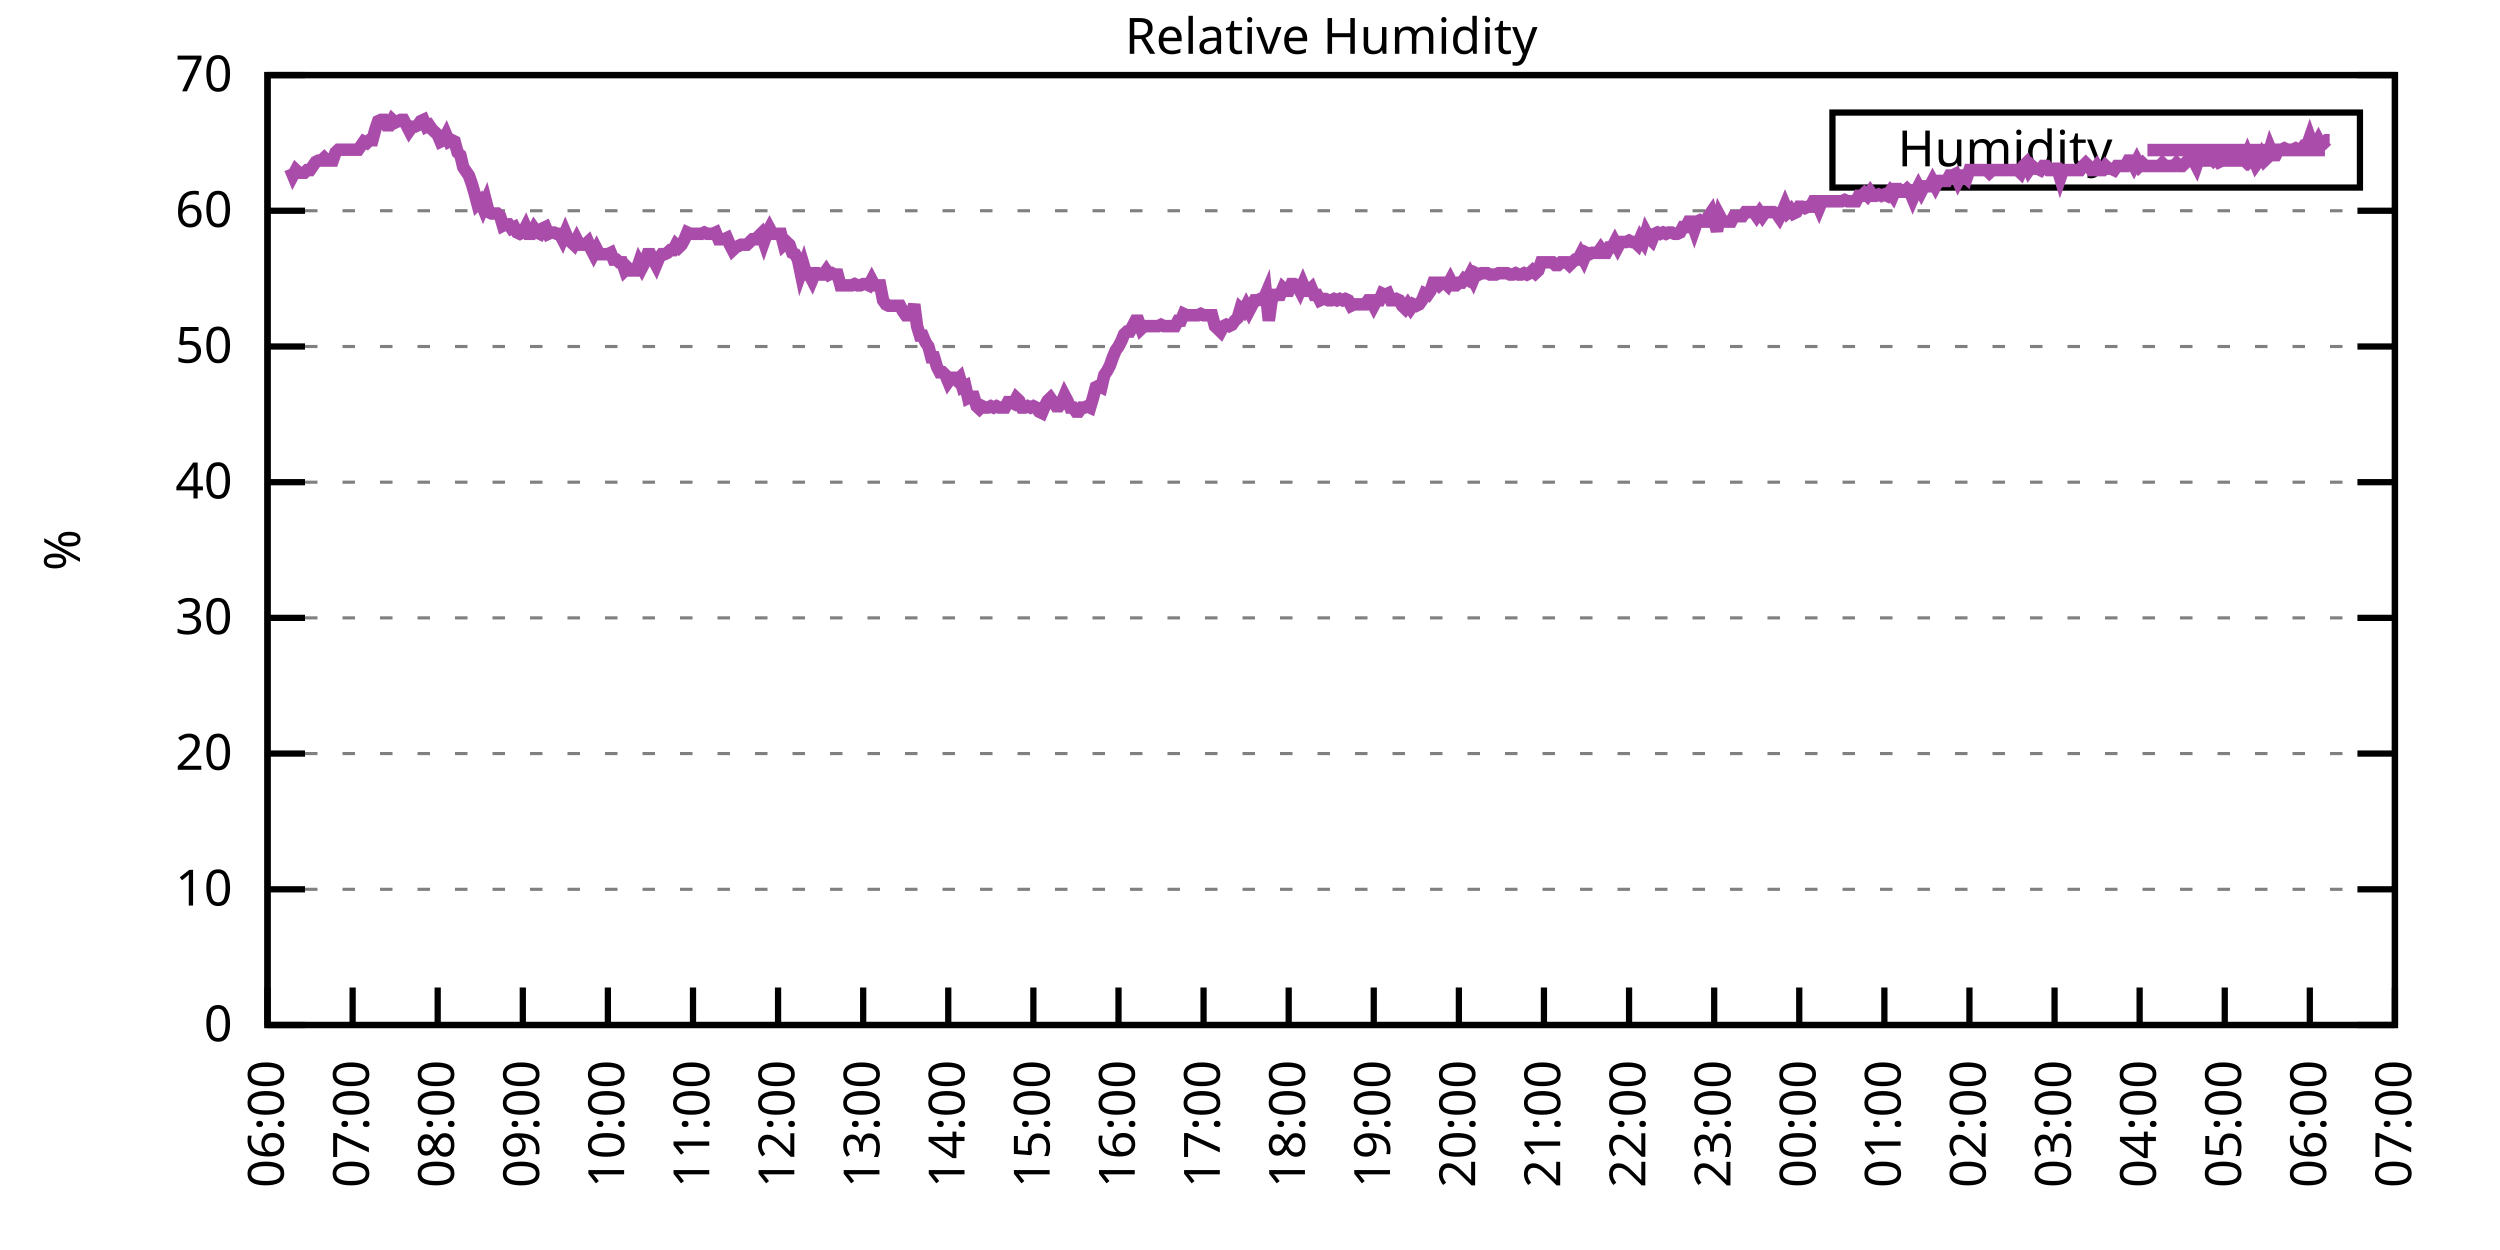
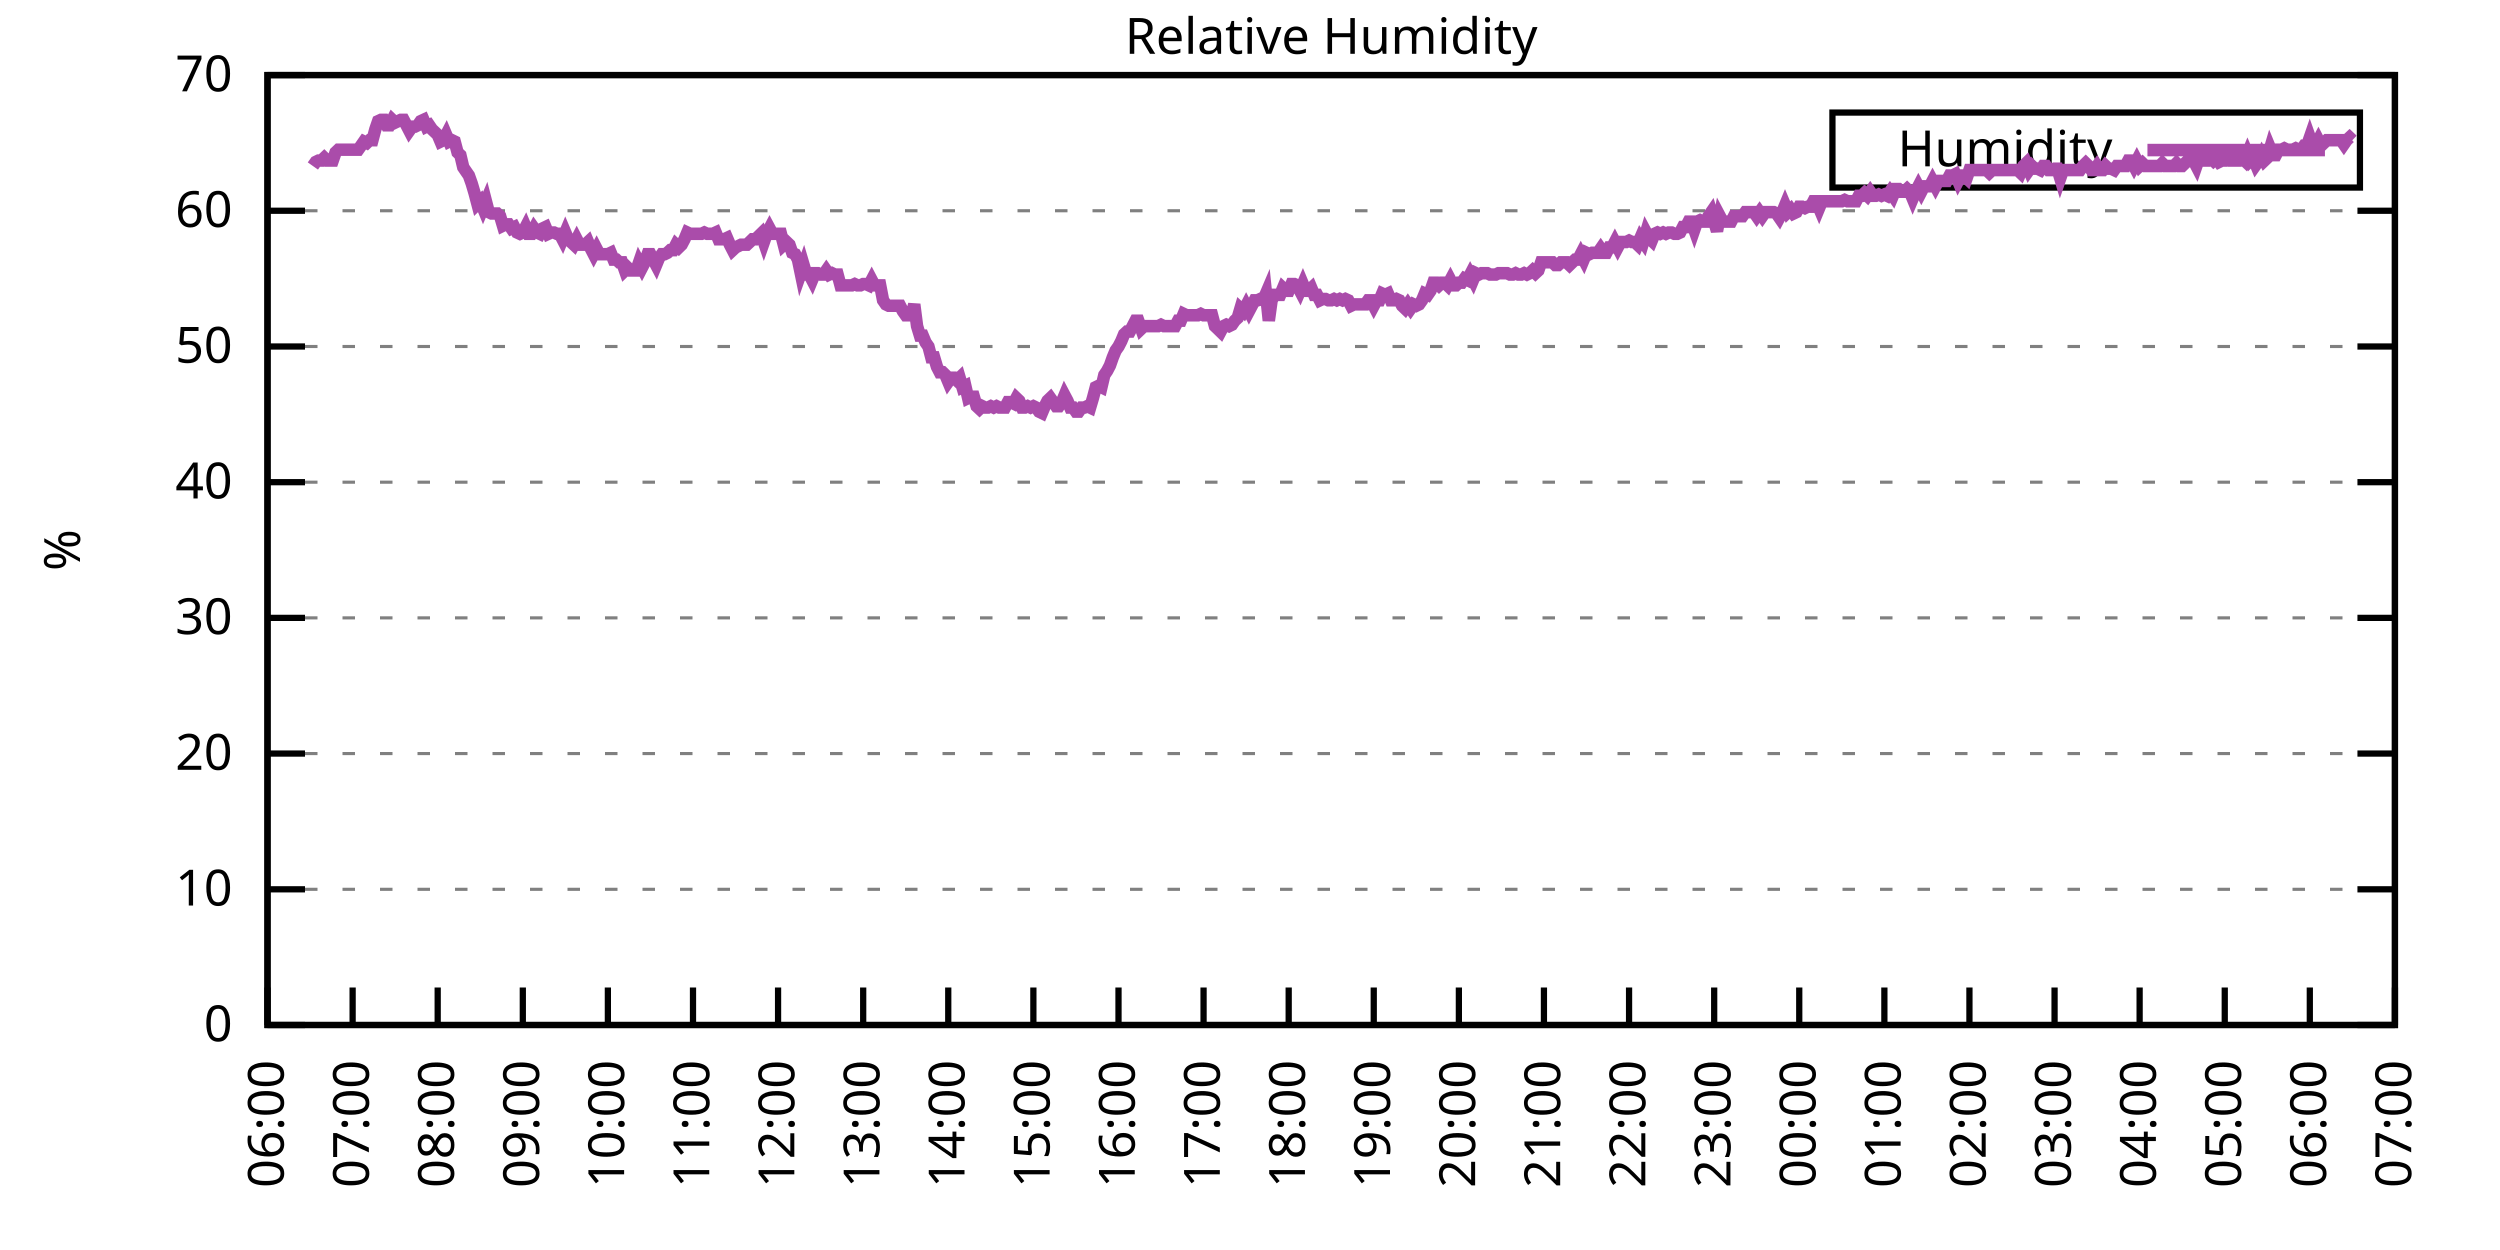
<svg xmlns="http://www.w3.org/2000/svg" xmlns:xlink="http://www.w3.org/1999/xlink" width="400" height="200" viewBox="0 0 400 200">
  <g id="gnuplot_canvas">
    <rect x="0" y="0" width="400" height="200" fill="none" />
    <defs>
      <circle id="gpDot" r="0.5" stroke-width="0.5" stroke="currentColor" />
      <path id="gpPt0" stroke-width="0.333" stroke="currentColor" d="M-1,0 h2 M0,-1 v2" />
      <path id="gpPt1" stroke-width="0.333" stroke="currentColor" d="M-1,-1 L1,1 M1,-1 L-1,1" />
      <path id="gpPt2" stroke-width="0.333" stroke="currentColor" d="M-1,0 L1,0 M0,-1 L0,1 M-1,-1 L1,1 M-1,1 L1,-1" />
      <rect id="gpPt3" stroke-width="0.333" stroke="currentColor" x="-1" y="-1" width="2" height="2" />
      <rect id="gpPt4" stroke-width="0.333" stroke="currentColor" fill="currentColor" x="-1" y="-1" width="2" height="2" />
      <circle id="gpPt5" stroke-width="0.333" stroke="currentColor" cx="0" cy="0" r="1" />
      <use xlink:href="#gpPt5" id="gpPt6" fill="currentColor" stroke="none" />
      <path id="gpPt7" stroke-width="0.333" stroke="currentColor" d="M0,-1.33 L-1.33,0.67 L1.33,0.67 z" />
      <use xlink:href="#gpPt7" id="gpPt8" fill="currentColor" stroke="none" />
      <use xlink:href="#gpPt7" id="gpPt9" stroke="currentColor" transform="rotate(180)" />
      <use xlink:href="#gpPt9" id="gpPt10" fill="currentColor" stroke="none" />
      <use xlink:href="#gpPt3" id="gpPt11" stroke="currentColor" transform="rotate(45)" />
      <use xlink:href="#gpPt11" id="gpPt12" fill="currentColor" stroke="none" />
      <path id="gpPt13" stroke-width="0.333" stroke="currentColor" d="M0,1.330 L1.265,0.411 L0.782,-1.067 L-0.782,-1.076 L-1.265,0.411 z" />
      <use xlink:href="#gpPt13" id="gpPt14" fill="currentColor" stroke="none" />
      <filter id="textbox" filterUnits="objectBoundingBox" x="0" y="0" height="1" width="1">
        <feFlood flood-color="white" flood-opacity="1" result="bgnd" />
        <feComposite in="SourceGraphic" in2="bgnd" operator="atop" />
      </filter>
      <filter id="greybox" filterUnits="objectBoundingBox" x="0" y="0" height="1" width="1">
        <feFlood flood-color="lightgrey" flood-opacity="1" result="grey" />
        <feComposite in="SourceGraphic" in2="grey" operator="atop" />
      </filter>
    </defs>
    <g fill="none" color="white" stroke="currentColor" stroke-width="1.00" stroke-linecap="butt" stroke-linejoin="miter">
</g>
    <g fill="none" color="black" stroke="currentColor" stroke-width="1.00" stroke-linecap="butt" stroke-linejoin="miter">
      <g stroke="none" shape-rendering="crispEdges">
        <polygon fill="rgb(255, 255, 255)" points="42.80,164.00 383.18,164.00 383.18,12.02 42.80,12.02 " />
      </g>
    </g>
    <g fill="none" color="black" stroke="currentColor" stroke-width="1.00" stroke-linecap="butt" stroke-linejoin="miter">
</g>
    <g fill="none" color="black" stroke="black" stroke-width="0.50" stroke-linecap="butt" stroke-linejoin="miter">
</g>
    <g fill="none" color="gray" stroke="currentColor" stroke-width="0.50" stroke-linecap="butt" stroke-linejoin="miter">
      <path stroke="gray" stroke-dasharray="2,4" class="gridline" d="M42.80,164.00 L383.19,164.00  " />
    </g>
    <g fill="none" color="gray" stroke="gray" stroke-width="1.00" stroke-linecap="butt" stroke-linejoin="miter">
</g>
    <g fill="none" color="black" stroke="currentColor" stroke-width="1.00" stroke-linecap="butt" stroke-linejoin="miter">
      <path stroke="black" d="M42.80,164.00 L48.80,164.00 M383.19,164.00 L377.19,164.00  " />
      <g transform="translate(37.20,166.60)" stroke="none" fill="black" font-family="Sans" font-size="8.00" text-anchor="end">
        <text>
          <tspan font-family="Sans"> 0</tspan>
        </text>
      </g>
    </g>
    <g fill="none" color="black" stroke="currentColor" stroke-width="1.00" stroke-linecap="butt" stroke-linejoin="miter">
</g>
    <g fill="none" color="black" stroke="black" stroke-width="0.50" stroke-linecap="butt" stroke-linejoin="miter">
</g>
    <g fill="none" color="gray" stroke="currentColor" stroke-width="0.50" stroke-linecap="butt" stroke-linejoin="miter">
      <path stroke="gray" stroke-dasharray="2,4" class="gridline" d="M42.80,142.29 L383.19,142.29  " />
    </g>
    <g fill="none" color="gray" stroke="gray" stroke-width="1.00" stroke-linecap="butt" stroke-linejoin="miter">
</g>
    <g fill="none" color="black" stroke="currentColor" stroke-width="1.00" stroke-linecap="butt" stroke-linejoin="miter">
      <path stroke="black" d="M42.80,142.29 L48.80,142.29 M383.19,142.29 L377.19,142.29  " />
      <g transform="translate(37.20,144.89)" stroke="none" fill="black" font-family="Sans" font-size="8.00" text-anchor="end">
        <text>
          <tspan font-family="Sans"> 10</tspan>
        </text>
      </g>
    </g>
    <g fill="none" color="black" stroke="currentColor" stroke-width="1.00" stroke-linecap="butt" stroke-linejoin="miter">
</g>
    <g fill="none" color="black" stroke="black" stroke-width="0.50" stroke-linecap="butt" stroke-linejoin="miter">
</g>
    <g fill="none" color="gray" stroke="currentColor" stroke-width="0.50" stroke-linecap="butt" stroke-linejoin="miter">
      <path stroke="gray" stroke-dasharray="2,4" class="gridline" d="M42.80,120.57 L383.19,120.57  " />
    </g>
    <g fill="none" color="gray" stroke="gray" stroke-width="1.00" stroke-linecap="butt" stroke-linejoin="miter">
</g>
    <g fill="none" color="black" stroke="currentColor" stroke-width="1.00" stroke-linecap="butt" stroke-linejoin="miter">
      <path stroke="black" d="M42.80,120.57 L48.80,120.57 M383.19,120.57 L377.19,120.57  " />
      <g transform="translate(37.20,123.17)" stroke="none" fill="black" font-family="Sans" font-size="8.00" text-anchor="end">
        <text>
          <tspan font-family="Sans"> 20</tspan>
        </text>
      </g>
    </g>
    <g fill="none" color="black" stroke="currentColor" stroke-width="1.00" stroke-linecap="butt" stroke-linejoin="miter">
</g>
    <g fill="none" color="black" stroke="black" stroke-width="0.50" stroke-linecap="butt" stroke-linejoin="miter">
</g>
    <g fill="none" color="gray" stroke="currentColor" stroke-width="0.50" stroke-linecap="butt" stroke-linejoin="miter">
      <path stroke="gray" stroke-dasharray="2,4" class="gridline" d="M42.80,98.86 L383.19,98.86  " />
    </g>
    <g fill="none" color="gray" stroke="gray" stroke-width="1.00" stroke-linecap="butt" stroke-linejoin="miter">
</g>
    <g fill="none" color="black" stroke="currentColor" stroke-width="1.00" stroke-linecap="butt" stroke-linejoin="miter">
      <path stroke="black" d="M42.80,98.86 L48.80,98.86 M383.19,98.86 L377.19,98.86  " />
      <g transform="translate(37.20,101.46)" stroke="none" fill="black" font-family="Sans" font-size="8.00" text-anchor="end">
        <text>
          <tspan font-family="Sans"> 30</tspan>
        </text>
      </g>
    </g>
    <g fill="none" color="black" stroke="currentColor" stroke-width="1.00" stroke-linecap="butt" stroke-linejoin="miter">
</g>
    <g fill="none" color="black" stroke="black" stroke-width="0.50" stroke-linecap="butt" stroke-linejoin="miter">
</g>
    <g fill="none" color="gray" stroke="currentColor" stroke-width="0.50" stroke-linecap="butt" stroke-linejoin="miter">
      <path stroke="gray" stroke-dasharray="2,4" class="gridline" d="M42.80,77.15 L383.19,77.15  " />
    </g>
    <g fill="none" color="gray" stroke="gray" stroke-width="1.00" stroke-linecap="butt" stroke-linejoin="miter">
</g>
    <g fill="none" color="black" stroke="currentColor" stroke-width="1.00" stroke-linecap="butt" stroke-linejoin="miter">
      <path stroke="black" d="M42.80,77.15 L48.80,77.15 M383.19,77.15 L377.19,77.15  " />
      <g transform="translate(37.20,79.75)" stroke="none" fill="black" font-family="Sans" font-size="8.00" text-anchor="end">
        <text>
          <tspan font-family="Sans"> 40</tspan>
        </text>
      </g>
    </g>
    <g fill="none" color="black" stroke="currentColor" stroke-width="1.00" stroke-linecap="butt" stroke-linejoin="miter">
</g>
    <g fill="none" color="black" stroke="black" stroke-width="0.50" stroke-linecap="butt" stroke-linejoin="miter">
</g>
    <g fill="none" color="gray" stroke="currentColor" stroke-width="0.50" stroke-linecap="butt" stroke-linejoin="miter">
      <path stroke="gray" stroke-dasharray="2,4" class="gridline" d="M42.80,55.44 L383.19,55.44  " />
    </g>
    <g fill="none" color="gray" stroke="gray" stroke-width="1.00" stroke-linecap="butt" stroke-linejoin="miter">
</g>
    <g fill="none" color="black" stroke="currentColor" stroke-width="1.00" stroke-linecap="butt" stroke-linejoin="miter">
      <path stroke="black" d="M42.80,55.44 L48.80,55.44 M383.19,55.44 L377.19,55.44  " />
      <g transform="translate(37.20,58.04)" stroke="none" fill="black" font-family="Sans" font-size="8.00" text-anchor="end">
        <text>
          <tspan font-family="Sans"> 50</tspan>
        </text>
      </g>
    </g>
    <g fill="none" color="black" stroke="currentColor" stroke-width="1.00" stroke-linecap="butt" stroke-linejoin="miter">
</g>
    <g fill="none" color="black" stroke="black" stroke-width="0.50" stroke-linecap="butt" stroke-linejoin="miter">
</g>
    <g fill="none" color="gray" stroke="currentColor" stroke-width="0.50" stroke-linecap="butt" stroke-linejoin="miter">
      <path stroke="gray" stroke-dasharray="2,4" class="gridline" d="M42.80,33.72 L383.19,33.72  " />
    </g>
    <g fill="none" color="gray" stroke="gray" stroke-width="1.00" stroke-linecap="butt" stroke-linejoin="miter">
</g>
    <g fill="none" color="black" stroke="currentColor" stroke-width="1.00" stroke-linecap="butt" stroke-linejoin="miter">
      <path stroke="black" d="M42.80,33.72 L48.80,33.72 M383.19,33.72 L377.19,33.72  " />
      <g transform="translate(37.20,36.32)" stroke="none" fill="black" font-family="Sans" font-size="8.00" text-anchor="end">
        <text>
          <tspan font-family="Sans"> 60</tspan>
        </text>
      </g>
    </g>
    <g fill="none" color="black" stroke="currentColor" stroke-width="1.00" stroke-linecap="butt" stroke-linejoin="miter">
</g>
    <g fill="none" color="black" stroke="black" stroke-width="0.50" stroke-linecap="butt" stroke-linejoin="miter">
</g>
    <g fill="none" color="gray" stroke="currentColor" stroke-width="0.50" stroke-linecap="butt" stroke-linejoin="miter">
      <path stroke="gray" stroke-dasharray="2,4" class="gridline" d="M42.80,12.01 L383.19,12.01  " />
    </g>
    <g fill="none" color="gray" stroke="gray" stroke-width="1.00" stroke-linecap="butt" stroke-linejoin="miter">
</g>
    <g fill="none" color="black" stroke="currentColor" stroke-width="1.00" stroke-linecap="butt" stroke-linejoin="miter">
      <path stroke="black" d="M42.80,12.01 L48.80,12.01 M383.19,12.01 L377.19,12.01  " />
      <g transform="translate(37.20,14.61)" stroke="none" fill="black" font-family="Sans" font-size="8.00" text-anchor="end">
        <text>
          <tspan font-family="Sans"> 70</tspan>
        </text>
      </g>
    </g>
    <g fill="none" color="black" stroke="currentColor" stroke-width="1.00" stroke-linecap="butt" stroke-linejoin="miter">
      <path stroke="black" d="M42.80,164.00 L42.80,158.00  " />
      <g transform="translate(45.40,169.60) rotate(270.00)" stroke="none" fill="black" font-family="Sans" font-size="8.00" text-anchor="end">
        <text>
          <tspan font-family="Sans">06:00</tspan>
        </text>
      </g>
    </g>
    <g fill="none" color="black" stroke="currentColor" stroke-width="1.00" stroke-linecap="butt" stroke-linejoin="miter">
      <path stroke="black" d="M56.42,164.00 L56.42,158.00  " />
      <g transform="translate(59.02,169.60) rotate(270.00)" stroke="none" fill="black" font-family="Sans" font-size="8.00" text-anchor="end">
        <text>
          <tspan font-family="Sans">07:00</tspan>
        </text>
      </g>
    </g>
    <g fill="none" color="black" stroke="currentColor" stroke-width="1.00" stroke-linecap="butt" stroke-linejoin="miter">
      <path stroke="black" d="M70.03,164.00 L70.03,158.00  " />
      <g transform="translate(72.63,169.60) rotate(270.00)" stroke="none" fill="black" font-family="Sans" font-size="8.00" text-anchor="end">
        <text>
          <tspan font-family="Sans">08:00</tspan>
        </text>
      </g>
    </g>
    <g fill="none" color="black" stroke="currentColor" stroke-width="1.00" stroke-linecap="butt" stroke-linejoin="miter">
      <path stroke="black" d="M83.65,164.00 L83.65,158.00  " />
      <g transform="translate(86.25,169.60) rotate(270.00)" stroke="none" fill="black" font-family="Sans" font-size="8.00" text-anchor="end">
        <text>
          <tspan font-family="Sans">09:00</tspan>
        </text>
      </g>
    </g>
    <g fill="none" color="black" stroke="currentColor" stroke-width="1.00" stroke-linecap="butt" stroke-linejoin="miter">
      <path stroke="black" d="M97.26,164.00 L97.26,158.00  " />
      <g transform="translate(99.86,169.60) rotate(270.00)" stroke="none" fill="black" font-family="Sans" font-size="8.00" text-anchor="end">
        <text>
          <tspan font-family="Sans">10:00</tspan>
        </text>
      </g>
    </g>
    <g fill="none" color="black" stroke="currentColor" stroke-width="1.00" stroke-linecap="butt" stroke-linejoin="miter">
      <path stroke="black" d="M110.88,164.00 L110.88,158.00  " />
      <g transform="translate(113.48,169.60) rotate(270.00)" stroke="none" fill="black" font-family="Sans" font-size="8.00" text-anchor="end">
        <text>
          <tspan font-family="Sans">11:00</tspan>
        </text>
      </g>
    </g>
    <g fill="none" color="black" stroke="currentColor" stroke-width="1.00" stroke-linecap="butt" stroke-linejoin="miter">
      <path stroke="black" d="M124.49,164.00 L124.49,158.00  " />
      <g transform="translate(127.09,169.60) rotate(270.00)" stroke="none" fill="black" font-family="Sans" font-size="8.00" text-anchor="end">
        <text>
          <tspan font-family="Sans">12:00</tspan>
        </text>
      </g>
    </g>
    <g fill="none" color="black" stroke="currentColor" stroke-width="1.00" stroke-linecap="butt" stroke-linejoin="miter">
      <path stroke="black" d="M138.11,164.00 L138.11,158.00  " />
      <g transform="translate(140.71,169.60) rotate(270.00)" stroke="none" fill="black" font-family="Sans" font-size="8.00" text-anchor="end">
        <text>
          <tspan font-family="Sans">13:00</tspan>
        </text>
      </g>
    </g>
    <g fill="none" color="black" stroke="currentColor" stroke-width="1.00" stroke-linecap="butt" stroke-linejoin="miter">
      <path stroke="black" d="M151.72,164.00 L151.72,158.00  " />
      <g transform="translate(154.32,169.60) rotate(270.00)" stroke="none" fill="black" font-family="Sans" font-size="8.00" text-anchor="end">
        <text>
          <tspan font-family="Sans">14:00</tspan>
        </text>
      </g>
    </g>
    <g fill="none" color="black" stroke="currentColor" stroke-width="1.00" stroke-linecap="butt" stroke-linejoin="miter">
      <path stroke="black" d="M165.34,164.00 L165.34,158.00  " />
      <g transform="translate(167.94,169.60) rotate(270.00)" stroke="none" fill="black" font-family="Sans" font-size="8.00" text-anchor="end">
        <text>
          <tspan font-family="Sans">15:00</tspan>
        </text>
      </g>
    </g>
    <g fill="none" color="black" stroke="currentColor" stroke-width="1.00" stroke-linecap="butt" stroke-linejoin="miter">
      <path stroke="black" d="M178.96,164.00 L178.96,158.00  " />
      <g transform="translate(181.56,169.60) rotate(270.00)" stroke="none" fill="black" font-family="Sans" font-size="8.00" text-anchor="end">
        <text>
          <tspan font-family="Sans">16:00</tspan>
        </text>
      </g>
    </g>
    <g fill="none" color="black" stroke="currentColor" stroke-width="1.00" stroke-linecap="butt" stroke-linejoin="miter">
      <path stroke="black" d="M192.57,164.00 L192.57,158.00  " />
      <g transform="translate(195.17,169.60) rotate(270.00)" stroke="none" fill="black" font-family="Sans" font-size="8.00" text-anchor="end">
        <text>
          <tspan font-family="Sans">17:00</tspan>
        </text>
      </g>
    </g>
    <g fill="none" color="black" stroke="currentColor" stroke-width="1.00" stroke-linecap="butt" stroke-linejoin="miter">
      <path stroke="black" d="M206.19,164.00 L206.19,158.00  " />
      <g transform="translate(208.79,169.60) rotate(270.00)" stroke="none" fill="black" font-family="Sans" font-size="8.00" text-anchor="end">
        <text>
          <tspan font-family="Sans">18:00</tspan>
        </text>
      </g>
    </g>
    <g fill="none" color="black" stroke="currentColor" stroke-width="1.00" stroke-linecap="butt" stroke-linejoin="miter">
      <path stroke="black" d="M219.80,164.00 L219.80,158.00  " />
      <g transform="translate(222.40,169.60) rotate(270.00)" stroke="none" fill="black" font-family="Sans" font-size="8.00" text-anchor="end">
        <text>
          <tspan font-family="Sans">19:00</tspan>
        </text>
      </g>
    </g>
    <g fill="none" color="black" stroke="currentColor" stroke-width="1.00" stroke-linecap="butt" stroke-linejoin="miter">
      <path stroke="black" d="M233.42,164.00 L233.42,158.00  " />
      <g transform="translate(236.02,169.60) rotate(270.00)" stroke="none" fill="black" font-family="Sans" font-size="8.00" text-anchor="end">
        <text>
          <tspan font-family="Sans">20:00</tspan>
        </text>
      </g>
    </g>
    <g fill="none" color="black" stroke="currentColor" stroke-width="1.00" stroke-linecap="butt" stroke-linejoin="miter">
      <path stroke="black" d="M247.03,164.00 L247.03,158.00  " />
      <g transform="translate(249.63,169.60) rotate(270.00)" stroke="none" fill="black" font-family="Sans" font-size="8.00" text-anchor="end">
        <text>
          <tspan font-family="Sans">21:00</tspan>
        </text>
      </g>
    </g>
    <g fill="none" color="black" stroke="currentColor" stroke-width="1.00" stroke-linecap="butt" stroke-linejoin="miter">
      <path stroke="black" d="M260.65,164.00 L260.65,158.00  " />
      <g transform="translate(263.25,169.60) rotate(270.00)" stroke="none" fill="black" font-family="Sans" font-size="8.00" text-anchor="end">
        <text>
          <tspan font-family="Sans">22:00</tspan>
        </text>
      </g>
    </g>
    <g fill="none" color="black" stroke="currentColor" stroke-width="1.00" stroke-linecap="butt" stroke-linejoin="miter">
      <path stroke="black" d="M274.27,164.00 L274.27,158.00  " />
      <g transform="translate(276.87,169.60) rotate(270.00)" stroke="none" fill="black" font-family="Sans" font-size="8.00" text-anchor="end">
        <text>
          <tspan font-family="Sans">23:00</tspan>
        </text>
      </g>
    </g>
    <g fill="none" color="black" stroke="currentColor" stroke-width="1.00" stroke-linecap="butt" stroke-linejoin="miter">
      <path stroke="black" d="M287.88,164.00 L287.88,158.00  " />
      <g transform="translate(290.48,169.60) rotate(270.00)" stroke="none" fill="black" font-family="Sans" font-size="8.00" text-anchor="end">
        <text>
          <tspan font-family="Sans">00:00</tspan>
        </text>
      </g>
    </g>
    <g fill="none" color="black" stroke="currentColor" stroke-width="1.00" stroke-linecap="butt" stroke-linejoin="miter">
      <path stroke="black" d="M301.50,164.00 L301.50,158.00  " />
      <g transform="translate(304.10,169.60) rotate(270.00)" stroke="none" fill="black" font-family="Sans" font-size="8.00" text-anchor="end">
        <text>
          <tspan font-family="Sans">01:00</tspan>
        </text>
      </g>
    </g>
    <g fill="none" color="black" stroke="currentColor" stroke-width="1.00" stroke-linecap="butt" stroke-linejoin="miter">
      <path stroke="black" d="M315.11,164.00 L315.11,158.00  " />
      <g transform="translate(317.71,169.60) rotate(270.00)" stroke="none" fill="black" font-family="Sans" font-size="8.00" text-anchor="end">
        <text>
          <tspan font-family="Sans">02:00</tspan>
        </text>
      </g>
    </g>
    <g fill="none" color="black" stroke="currentColor" stroke-width="1.00" stroke-linecap="butt" stroke-linejoin="miter">
      <path stroke="black" d="M328.73,164.00 L328.73,158.00  " />
      <g transform="translate(331.33,169.60) rotate(270.00)" stroke="none" fill="black" font-family="Sans" font-size="8.00" text-anchor="end">
        <text>
          <tspan font-family="Sans">03:00</tspan>
        </text>
      </g>
    </g>
    <g fill="none" color="black" stroke="currentColor" stroke-width="1.00" stroke-linecap="butt" stroke-linejoin="miter">
      <path stroke="black" d="M342.34,164.00 L342.34,158.00  " />
      <g transform="translate(344.94,169.60) rotate(270.00)" stroke="none" fill="black" font-family="Sans" font-size="8.00" text-anchor="end">
        <text>
          <tspan font-family="Sans">04:00</tspan>
        </text>
      </g>
    </g>
    <g fill="none" color="black" stroke="currentColor" stroke-width="1.00" stroke-linecap="butt" stroke-linejoin="miter">
      <path stroke="black" d="M355.96,164.00 L355.96,158.00  " />
      <g transform="translate(358.56,169.60) rotate(270.00)" stroke="none" fill="black" font-family="Sans" font-size="8.00" text-anchor="end">
        <text>
          <tspan font-family="Sans">05:00</tspan>
        </text>
      </g>
    </g>
    <g fill="none" color="black" stroke="currentColor" stroke-width="1.00" stroke-linecap="butt" stroke-linejoin="miter">
      <path stroke="black" d="M369.57,164.00 L369.57,158.00  " />
      <g transform="translate(372.17,169.60) rotate(270.00)" stroke="none" fill="black" font-family="Sans" font-size="8.00" text-anchor="end">
        <text>
          <tspan font-family="Sans">06:00</tspan>
        </text>
      </g>
    </g>
    <g fill="none" color="black" stroke="currentColor" stroke-width="1.00" stroke-linecap="butt" stroke-linejoin="miter">
      <path stroke="black" d="M383.19,164.00 L383.19,158.00  " />
      <g transform="translate(385.79,169.60) rotate(270.00)" stroke="none" fill="black" font-family="Sans" font-size="8.00" text-anchor="end">
        <text>
          <tspan font-family="Sans">07:00</tspan>
        </text>
      </g>
    </g>
    <g fill="none" color="black" stroke="currentColor" stroke-width="1.00" stroke-linecap="butt" stroke-linejoin="miter">
</g>
    <g fill="none" color="black" stroke="currentColor" stroke-width="1.00" stroke-linecap="butt" stroke-linejoin="miter">
      <path stroke="black" d="M42.80,12.01 L42.80,164.00 L383.19,164.00 L383.19,12.01 L42.80,12.01 Z  " />
    </g>
    <g fill="none" color="black" stroke="currentColor" stroke-width="1.00" stroke-linecap="butt" stroke-linejoin="miter">
</g>
    <g fill="none" color="black" stroke="currentColor" stroke-width="1.00" stroke-linecap="butt" stroke-linejoin="miter">
      <path stroke="black" d="M293.19,30.01 L293.19,18.01 L377.59,18.01 L377.59,30.01 L293.19,30.01 Z  " />
    </g>
    <g id="Relative_Humidity_plot_1">
      <g fill="none" color="white" stroke="black" stroke-width="2.00" stroke-linecap="butt" stroke-linejoin="miter">
</g>
      <g fill="none" color="black" stroke="currentColor" stroke-width="2.00" stroke-linecap="butt" stroke-linejoin="miter">
        <g transform="translate(337.99,26.61)" stroke="none" fill="black" font-family="Sans" font-size="8.00" text-anchor="end">
          <text>
            <tspan font-family="Sans">Humidity</tspan>
          </text>
        </g>
      </g>
      <g fill="none" color="black" stroke="currentColor" stroke-width="2.00" stroke-linecap="butt" stroke-linejoin="miter">
-         <path stroke="rgb(170,  76, 170)" d="M343.59,24.01 L371.99,24.01 M46.43,26.99 L46.88,28.08 L47.34,27.21 L47.79,27.64 L48.25,27.64 L48.70,27.64   L49.15,27.21 L49.61,27.21 L50.06,26.56 L50.52,25.91 L50.97,25.69 L51.42,25.69 L51.88,25.25 L52.33,25.69   L52.78,25.69 L53.24,25.69 L53.69,24.39 L54.15,23.95 L54.60,23.95 L55.05,23.95 L55.51,23.95 L55.96,23.95   L56.42,23.95 L56.87,23.95 L57.32,23.95 L57.78,23.30 L58.23,22.65 L58.68,22.87 L59.14,22.43 L59.59,22.43   L60.05,20.70 L60.50,19.39 L60.95,19.18 L61.41,19.18 L61.86,20.04 L62.32,20.04 L62.77,19.18 L63.22,19.61   L63.68,19.39 L64.13,19.18 L64.58,19.18 L65.04,20.04 L65.49,20.91 L65.95,20.26 L66.40,20.26 L66.85,20.04   L67.31,19.39 L67.76,19.18 L68.22,20.26 L68.67,20.04 L69.12,20.70 L69.58,21.13 L70.03,21.56 L70.49,22.65   L70.94,22.43 L71.39,21.56 L71.85,22.65 L72.30,22.43 L72.75,22.65 L73.21,24.39 L73.66,24.82 L74.12,26.77   L74.57,27.43 L75.02,28.08 L75.48,29.38 L75.93,30.90 L76.39,32.64 L76.84,32.20 L77.29,33.29 L77.75,32.20   L78.20,33.94 L78.65,34.16 L79.11,34.16 L79.56,34.16 L80.02,34.59 L80.47,36.11 L80.92,35.89 L81.38,35.89   L81.83,36.55 L82.29,36.33 L82.74,37.20 L83.19,37.41 L83.65,37.20 L84.10,36.33 L84.55,37.41 L85.01,37.41   L85.46,36.55 L85.92,37.20 L86.37,37.41 L86.82,36.55 L87.28,36.33 L87.73,37.41 L88.19,37.20 L88.64,37.20   L89.09,37.41 L89.55,37.41 L90.00,38.28 L90.45,37.20 L90.91,38.28 L91.36,38.72 L91.82,39.15 L92.27,38.28   L92.72,39.15 L93.18,39.15 L93.63,39.15 L94.09,38.72 L94.54,39.80 L94.99,40.67 L95.45,39.80 L95.90,40.67   L96.35,40.67 L96.81,40.67 L97.26,40.67 L97.72,40.45 L98.17,41.54 L98.62,41.54 L99.08,41.97 L99.53,41.97   L99.99,43.28 L100.44,42.84 L100.89,43.28 L101.35,43.28 L101.80,43.28 L102.25,41.97 L102.71,42.84 L103.16,41.97   L103.62,40.67 L104.07,40.67 L104.52,41.54 L104.98,42.41 L105.43,41.32 L105.89,40.67 L106.34,40.67 L106.79,40.45   L107.25,40.02 L107.70,40.02 L108.15,39.15 L108.61,39.59 L109.06,39.15 L109.52,38.28 L109.97,37.20 L110.42,37.41   L110.88,37.41 L111.33,37.41 L111.79,37.41 L112.24,37.41 L112.69,37.20 L113.15,37.41 L113.60,37.41 L114.05,37.41   L114.51,37.20 L114.96,38.28 L115.42,38.28 L115.87,38.28 L116.32,38.07 L116.78,39.15 L117.23,40.02 L117.69,39.59   L118.14,39.37 L118.59,39.15 L119.05,39.15 L119.50,39.15 L119.96,38.72 L120.41,38.28 L120.86,38.28 L121.32,37.85   L121.77,37.41 L122.22,38.72 L122.68,37.41 L123.13,36.55 L123.59,37.41 L124.04,37.41 L124.49,37.41 L124.95,37.41   L125.40,39.15 L125.86,38.72 L126.31,39.15 L126.76,40.45 L127.22,40.67 L127.67,41.54 L128.12,43.71 L128.58,42.41   L129.03,43.93 L129.49,43.93 L129.94,44.80 L130.39,43.71 L130.85,43.71 L131.30,43.93 L131.76,43.93 L132.21,43.28   L132.66,43.93 L133.12,43.71 L133.57,43.93 L134.02,43.93 L134.48,45.66 L134.93,45.66 L135.39,45.66 L135.84,45.66   L136.29,45.66 L136.75,45.45 L137.20,45.66 L137.66,45.66 L138.11,45.45 L138.56,45.45 L139.02,45.66 L139.47,44.80   L139.92,45.66 L140.38,45.66 L140.83,45.66 L141.29,48.05 L141.74,48.70 L142.19,48.92 L142.65,48.92 L143.10,48.92   L143.56,48.92 L144.01,48.92 L144.46,49.79 L144.92,50.44 L145.37,50.44 L145.82,50.44 L146.28,48.70 L146.73,52.18   L147.19,53.70 L147.64,53.70 L148.09,54.78 L148.55,55.44 L149.00,57.17 L149.46,57.17 L149.91,58.69 L150.36,59.56   L150.82,59.56 L151.27,60.00 L151.72,61.08 L152.18,60.43 L152.63,60.43 L153.09,60.86 L153.54,60.43 L153.99,61.95   L154.45,61.73 L154.90,63.69 L155.36,63.47 L155.81,63.47 L156.26,64.99 L156.72,65.42 L157.17,64.99 L157.62,65.21   L158.08,65.21 L158.53,64.99 L158.99,65.21 L159.44,64.99 L159.89,65.21 L160.35,65.21 L160.80,65.21 L161.26,64.34   L161.71,64.34 L162.16,64.56 L162.62,63.69 L163.07,64.12 L163.52,65.21 L163.98,65.21 L164.43,64.99 L164.89,65.21   L165.34,64.99 L165.79,65.21 L166.25,65.86 L166.70,66.08 L167.16,64.99 L167.61,64.12 L168.06,63.69 L168.52,64.34   L168.97,64.99 L169.43,64.99 L169.88,64.34 L170.33,63.25 L170.79,64.12 L171.24,65.21 L171.69,65.21 L172.15,65.86   L172.60,65.86 L173.06,65.21 L173.51,65.21 L173.96,64.99 L174.42,65.21 L174.87,63.69 L175.33,61.95 L175.78,61.73   L176.23,61.95 L176.69,60.00 L177.14,59.34 L177.59,58.48 L178.05,57.17 L178.50,56.09 L178.96,55.44 L179.41,54.57   L179.86,53.48 L180.32,53.05 L180.77,53.05 L181.23,52.18 L181.68,51.31 L182.13,51.31 L182.59,52.61 L183.04,52.18   L183.49,52.18 L183.95,52.18 L184.40,52.18 L184.86,52.18 L185.31,52.18 L185.76,51.96 L186.22,52.18 L186.67,52.18   L187.13,52.18 L187.58,52.18 L188.03,52.18 L188.49,51.31 L188.94,51.31 L189.39,50.22 L189.85,50.44 L190.30,50.44   L190.76,50.44 L191.21,50.44 L191.66,50.44 L192.12,50.22 L192.57,50.44 L193.03,50.44 L193.48,50.44 L193.93,50.44   L194.39,52.18 L194.84,52.61 L195.29,53.05 L195.75,52.18 L196.20,51.96 L196.66,52.18 L197.11,51.96 L197.56,51.31   L198.02,50.88 L198.47,49.36 L198.93,49.79 L199.38,48.92 L199.83,49.79 L200.29,48.92 L200.74,48.05 L201.19,48.05   L201.65,47.84 L202.10,48.05 L202.56,46.97 L203.01,51.31 L203.46,48.05 L203.92,47.18 L204.37,47.18 L204.83,47.18   L205.28,46.10 L205.73,46.53 L206.19,46.53 L206.64,45.45 L207.09,45.45 L207.55,45.66 L208.00,46.53 L208.46,45.45   L208.91,46.53 L209.36,46.53 L209.82,46.10 L210.27,47.18 L210.73,47.18 L211.18,48.05 L211.63,47.84 L212.09,47.84   L212.54,48.05 L213.00,48.05 L213.45,47.84 L213.90,48.05 L214.36,47.84 L214.81,48.05 L215.26,47.84 L215.72,48.05   L216.17,48.92 L216.63,48.70 L217.08,48.70 L217.53,48.70 L217.99,48.70 L218.44,48.70 L218.90,48.05 L219.35,48.05   L219.80,48.92 L220.26,48.05 L220.71,48.05 L221.16,46.97 L221.62,47.18 L222.07,46.97 L222.53,48.05 L222.98,48.05   L223.43,47.84 L223.89,48.05 L224.34,48.92 L224.80,49.36 L225.25,48.70 L225.70,49.36 L226.16,48.70 L226.61,48.92   L227.06,48.70 L227.52,48.05 L227.97,46.97 L228.43,47.18 L228.88,46.53 L229.33,45.23 L229.79,45.23 L230.24,45.66   L230.70,45.23 L231.15,45.23 L231.60,45.66 L232.06,44.80 L232.51,45.66 L232.96,45.66 L233.42,45.23 L233.87,45.23   L234.33,44.58 L234.78,44.80 L235.23,43.93 L235.69,44.80 L236.14,43.71 L236.60,43.93 L237.05,43.71 L237.50,43.71   L237.96,43.71 L238.41,43.93 L238.86,43.93 L239.32,43.93 L239.77,43.71 L240.23,43.71 L240.68,43.71 L241.13,43.71   L241.59,43.93 L242.04,43.93 L242.50,43.71 L242.95,43.93 L243.40,43.93 L243.86,43.71 L244.31,43.93 L244.76,43.71   L245.22,43.28 L245.67,43.71 L246.13,43.28 L246.58,41.97 L247.03,41.97 L247.49,41.97 L247.94,41.97 L248.40,41.97   L248.85,42.41 L249.30,42.41 L249.76,41.97 L250.21,41.97 L250.66,41.97 L251.12,42.41 L251.57,41.97 L252.03,41.54   L252.48,41.54 L252.93,40.67 L253.39,41.54 L253.84,40.45 L254.30,40.67 L254.75,40.45 L255.20,40.45 L255.66,40.45   L256.11,39.80 L256.56,40.45 L257.02,40.45 L257.47,39.59 L257.93,39.59 L258.38,38.72 L258.83,39.59 L259.29,38.72   L259.74,38.72 L260.20,38.72 L260.65,38.50 L261.10,38.72 L261.56,38.72 L262.01,39.15 L262.47,38.07 L262.92,38.72   L263.37,37.20 L263.83,38.07 L264.28,38.50 L264.73,37.41 L265.19,37.20 L265.64,37.41 L266.10,37.20 L266.55,37.41   L267.00,37.20 L267.46,37.20 L267.91,37.41 L268.37,37.41 L268.82,37.20 L269.27,36.33 L269.73,36.33 L270.18,35.46   L270.63,35.46 L271.09,36.76 L271.54,35.46 L272.00,35.24 L272.45,35.46 L272.90,35.46 L273.36,34.59 L273.81,33.94   L274.27,35.46 L274.72,36.98 L275.17,34.59 L275.63,35.46 L276.08,35.46 L276.53,35.46 L276.99,35.46 L277.44,34.59   L277.90,34.59 L278.35,34.59 L278.80,34.59 L279.26,33.94 L279.71,33.94 L280.17,33.94 L280.62,33.94 L281.07,34.59   L281.53,33.94 L281.98,34.59 L282.43,33.94 L282.89,33.94 L283.34,33.94 L283.80,33.94 L284.25,34.16 L284.70,34.81   L285.16,33.94 L285.61,32.85 L286.07,33.94 L286.52,33.51 L286.97,34.16 L287.43,33.94 L287.88,33.07 L288.33,33.07   L288.79,33.29 L289.24,33.07 L289.70,33.07 L290.15,32.20 L290.60,32.20 L291.06,33.29 L291.51,32.20 L291.97,32.20   L292.42,32.20 L292.87,32.20 L293.33,32.20 L293.78,32.20 L294.23,32.20 L294.69,32.20 L295.14,31.99 L295.60,32.20   L296.05,32.20 L296.50,32.20 L296.96,32.20 L297.41,31.33 L297.87,31.33 L298.32,30.90 L298.77,31.33 L299.23,30.68   L299.68,31.33 L300.13,31.33 L300.59,31.12 L301.04,31.33 L301.50,31.12 L301.95,31.33 L302.40,30.68 L302.86,31.33   L303.31,30.25 L303.77,30.25 L304.22,30.68 L304.67,30.68 L305.13,30.25 L305.58,30.68 L306.03,31.77 L306.49,30.68   L306.94,29.81 L307.40,30.68 L307.85,29.81 L308.30,29.81 L308.76,29.81 L309.21,28.95 L309.67,29.81 L310.12,28.95   L310.57,28.95 L311.03,28.95 L311.48,28.95 L311.94,28.08 L312.39,28.08 L312.84,27.86 L313.30,28.95 L313.75,28.08   L314.20,28.08 L314.66,28.51 L315.11,27.21 L315.57,27.21 L316.02,27.21 L316.47,27.21 L316.93,27.21 L317.38,27.21   L317.84,27.21 L318.29,27.64 L318.74,27.21 L319.20,27.21 L319.65,27.21 L320.10,27.21 L320.56,27.21 L321.01,27.21   L321.47,27.21 L321.92,27.21 L322.37,27.21 L322.83,27.21 L323.28,27.64 L323.74,26.56 L324.19,26.12 L324.64,27.21   L325.10,26.56 L325.55,26.99 L326.00,26.99 L326.46,27.21 L326.91,26.56 L327.37,26.56 L327.82,27.21 L328.27,27.21   L328.73,26.99 L329.18,26.99 L329.64,28.51 L330.09,27.21 L330.54,27.21 L331.00,27.21 L331.45,27.21 L331.90,27.21   L332.36,27.21 L332.81,27.21 L333.27,26.56 L333.72,26.12 L334.17,26.56 L334.63,27.21 L335.08,27.21 L335.54,26.56   L335.99,27.21 L336.44,27.21 L336.90,26.56 L337.35,26.99 L337.80,26.99 L338.26,27.21 L338.71,26.56 L339.17,26.56   L339.62,26.56 L340.07,26.56 L340.53,25.69 L340.98,25.69 L341.44,26.56 L341.89,25.69 L342.34,26.56 L342.80,26.12   L343.25,26.56 L343.70,26.56 L344.16,26.56 L344.61,26.56 L345.07,26.56 L345.52,26.56 L345.97,26.12 L346.43,26.56   L346.88,26.56 L347.34,26.56 L347.79,26.56 L348.24,26.12 L348.70,26.56 L349.15,26.56 L349.60,26.12 L350.06,25.69   L350.51,25.69 L350.97,25.69 L351.42,26.56 L351.87,25.25 L352.33,25.25 L352.78,25.69 L353.24,25.69 L353.69,25.25   L354.14,25.69 L354.60,25.25 L355.05,25.91 L355.50,25.69 L355.96,25.69 L356.41,25.25 L356.87,25.69 L357.32,25.69   L357.77,25.69 L358.23,25.69 L358.68,25.25 L359.14,25.69 L359.59,24.60 L360.04,25.69 L360.50,25.25 L360.95,26.34   L361.41,25.69 L361.86,24.82 L362.31,25.69 L362.77,25.25 L363.22,23.73 L363.67,24.82 L364.13,24.82 L364.58,23.95   L365.04,23.95 L365.49,23.73 L365.94,23.95 L366.40,23.95 L366.85,23.95 L367.31,23.73 L367.76,23.95 L368.21,23.95   L368.67,23.30 L369.12,23.30 L369.57,22.00 L370.03,23.30 L370.48,23.30 L370.94,22.43 L371.39,23.30 L371.84,22.87   L372.30,22.43 L372.75,22.43  " />
+         <path stroke="rgb(170,  76, 170)" d="M343.59,24.01 L371.99,24.01 M50.06,26.56 L50.52,25.91 L50.97,25.69 L51.42,25.69 L51.88,25.25 L52.33,25.69   L52.78,25.69 L53.24,25.69 L53.69,24.39 L54.15,23.95 L54.60,23.95 L55.05,23.95 L55.51,23.95 L55.96,23.95   L56.42,23.95 L56.87,23.95 L57.32,23.95 L57.78,23.30 L58.23,22.65 L58.68,22.87 L59.14,22.43 L59.59,22.43   L60.05,20.70 L60.50,19.39 L60.95,19.18 L61.41,19.18 L61.86,20.04 L62.32,20.04 L62.77,19.18 L63.22,19.61   L63.68,19.39 L64.13,19.18 L64.58,19.18 L65.04,20.04 L65.49,20.91 L65.95,20.26 L66.40,20.26 L66.85,20.04   L67.31,19.39 L67.76,19.18 L68.22,20.26 L68.67,20.04 L69.12,20.70 L69.58,21.13 L70.03,21.56 L70.49,22.65   L70.94,22.43 L71.39,21.56 L71.85,22.65 L72.30,22.43 L72.75,22.65 L73.21,24.39 L73.66,24.82 L74.12,26.77   L74.57,27.43 L75.02,28.08 L75.48,29.38 L75.93,30.90 L76.39,32.64 L76.84,32.20 L77.29,33.29 L77.75,32.20   L78.20,33.94 L78.65,34.16 L79.11,34.16 L79.56,34.16 L80.02,34.59 L80.47,36.11 L80.92,35.89 L81.38,35.89   L81.83,36.55 L82.29,36.33 L82.74,37.20 L83.19,37.41 L83.65,37.20 L84.10,36.33 L84.55,37.41 L85.01,37.41   L85.46,36.55 L85.92,37.20 L86.37,37.41 L86.82,36.55 L87.28,36.33 L87.73,37.41 L88.19,37.20 L88.64,37.20   L89.09,37.41 L89.55,37.41 L90.00,38.28 L90.45,37.20 L90.91,38.28 L91.36,38.72 L91.82,39.15 L92.27,38.28   L92.72,39.15 L93.18,39.15 L93.63,39.15 L94.09,38.72 L94.54,39.80 L94.99,40.67 L95.45,39.80 L95.90,40.67   L96.35,40.67 L96.81,40.67 L97.26,40.67 L97.72,40.45 L98.17,41.54 L98.62,41.54 L99.08,41.97 L99.53,41.97   L99.99,43.28 L100.44,42.84 L100.89,43.28 L101.35,43.28 L101.80,43.28 L102.25,41.97 L102.71,42.84 L103.16,41.97   L103.62,40.67 L104.07,40.67 L104.52,41.54 L104.98,42.41 L105.43,41.32 L105.89,40.67 L106.34,40.67 L106.79,40.45   L107.25,40.02 L107.70,40.02 L108.15,39.15 L108.61,39.59 L109.06,39.15 L109.52,38.28 L109.97,37.20 L110.42,37.41   L110.88,37.41 L111.33,37.41 L111.79,37.41 L112.24,37.41 L112.69,37.20 L113.15,37.41 L113.60,37.41 L114.05,37.41   L114.51,37.20 L114.96,38.28 L115.42,38.28 L115.87,38.28 L116.32,38.07 L116.78,39.15 L117.23,40.02 L117.69,39.59   L118.14,39.37 L118.59,39.15 L119.05,39.15 L119.50,39.15 L119.96,38.72 L120.41,38.28 L120.86,38.28 L121.32,37.85   L121.77,37.41 L122.22,38.72 L122.68,37.41 L123.13,36.55 L123.59,37.41 L124.04,37.41 L124.49,37.41 L124.95,37.41   L125.40,39.15 L125.86,38.72 L126.31,39.15 L126.76,40.45 L127.22,40.67 L127.67,41.54 L128.12,43.71 L128.58,42.41   L129.03,43.93 L129.49,43.93 L129.94,44.80 L130.39,43.71 L130.85,43.71 L131.30,43.93 L131.76,43.93 L132.21,43.28   L132.66,43.93 L133.12,43.71 L133.57,43.93 L134.02,43.93 L134.48,45.66 L134.93,45.66 L135.39,45.66 L135.84,45.66   L136.29,45.66 L136.75,45.45 L137.20,45.66 L137.66,45.66 L138.11,45.45 L138.56,45.45 L139.02,45.66 L139.47,44.80   L139.92,45.66 L140.38,45.66 L140.83,45.66 L141.29,48.05 L141.74,48.70 L142.19,48.92 L142.65,48.92 L143.10,48.92   L143.56,48.92 L144.01,48.92 L144.46,49.79 L144.92,50.44 L145.37,50.44 L145.82,50.44 L146.28,48.70 L146.73,52.18   L147.19,53.70 L147.64,53.70 L148.09,54.78 L148.55,55.44 L149.00,57.17 L149.46,57.17 L149.91,58.69 L150.36,59.56   L150.82,59.56 L151.27,60.00 L151.72,61.08 L152.18,60.43 L152.63,60.43 L153.09,60.86 L153.54,60.43 L153.99,61.95   L154.45,61.73 L154.90,63.69 L155.36,63.47 L155.81,63.47 L156.26,64.99 L156.72,65.42 L157.17,64.99 L157.62,65.21   L158.08,65.21 L158.53,64.99 L158.99,65.21 L159.44,64.99 L159.89,65.21 L160.35,65.21 L160.80,65.21 L161.26,64.34   L161.71,64.34 L162.16,64.56 L162.62,63.69 L163.07,64.12 L163.52,65.21 L163.98,65.21 L164.43,64.99 L164.89,65.21   L165.34,64.99 L165.79,65.21 L166.25,65.86 L166.70,66.08 L167.16,64.99 L167.61,64.12 L168.06,63.69 L168.52,64.34   L168.97,64.99 L169.43,64.99 L169.88,64.34 L170.33,63.25 L170.79,64.12 L171.24,65.21 L171.69,65.21 L172.15,65.86   L172.60,65.86 L173.06,65.21 L173.51,65.21 L173.96,64.99 L174.42,65.21 L174.87,63.69 L175.33,61.95 L175.78,61.73   L176.23,61.95 L176.69,60.00 L177.14,59.34 L177.59,58.48 L178.05,57.17 L178.50,56.09 L178.96,55.44 L179.41,54.57   L179.86,53.48 L180.32,53.05 L180.77,53.05 L181.23,52.18 L181.68,51.31 L182.13,51.31 L182.59,52.61 L183.04,52.18   L183.49,52.18 L183.95,52.18 L184.40,52.18 L184.86,52.18 L185.31,52.18 L185.76,51.96 L186.22,52.18 L186.67,52.18   L187.13,52.18 L187.58,52.18 L188.03,52.18 L188.49,51.31 L188.94,51.31 L189.39,50.22 L189.85,50.44 L190.30,50.44   L190.76,50.44 L191.21,50.44 L191.66,50.44 L192.12,50.22 L192.57,50.44 L193.03,50.44 L193.48,50.44 L193.93,50.44   L194.39,52.18 L194.84,52.61 L195.29,53.05 L195.75,52.18 L196.20,51.96 L196.66,52.18 L197.11,51.96 L197.56,51.31   L198.02,50.88 L198.47,49.36 L198.93,49.79 L199.38,48.92 L199.83,49.79 L200.29,48.92 L200.74,48.05 L201.19,48.05   L201.65,47.84 L202.10,48.05 L202.56,46.97 L203.01,51.31 L203.46,48.05 L203.92,47.18 L204.37,47.18 L204.83,47.18   L205.28,46.10 L205.73,46.53 L206.19,46.53 L206.64,45.45 L207.09,45.45 L207.55,45.66 L208.00,46.53 L208.46,45.45   L208.91,46.53 L209.36,46.53 L209.82,46.10 L210.27,47.18 L210.73,47.18 L211.18,48.05 L211.63,47.84 L212.09,47.84   L212.54,48.05 L213.00,48.05 L213.45,47.84 L213.90,48.05 L214.36,47.84 L214.81,48.05 L215.26,47.84 L215.72,48.05   L216.17,48.92 L216.63,48.70 L217.08,48.70 L217.53,48.70 L217.99,48.70 L218.44,48.70 L218.90,48.05 L219.35,48.05   L219.80,48.92 L220.26,48.05 L220.71,48.05 L221.16,46.97 L221.62,47.18 L222.07,46.97 L222.53,48.05 L222.98,48.05   L223.43,47.84 L223.89,48.05 L224.34,48.92 L224.80,49.36 L225.25,48.70 L225.70,49.36 L226.16,48.70 L226.61,48.92   L227.06,48.70 L227.52,48.05 L227.97,46.97 L228.43,47.18 L228.88,46.53 L229.33,45.23 L229.79,45.23 L230.24,45.66   L230.70,45.23 L231.15,45.23 L231.60,45.66 L232.06,44.80 L232.51,45.66 L232.96,45.66 L233.42,45.23 L233.87,45.23   L234.33,44.58 L234.78,44.80 L235.23,43.93 L235.69,44.80 L236.14,43.71 L236.60,43.93 L237.05,43.71 L237.50,43.71   L237.96,43.71 L238.41,43.93 L238.86,43.93 L239.32,43.93 L239.77,43.71 L240.23,43.71 L240.68,43.71 L241.13,43.71   L241.59,43.93 L242.04,43.93 L242.50,43.71 L242.95,43.93 L243.40,43.93 L243.86,43.71 L244.31,43.93 L244.76,43.71   L245.22,43.28 L245.67,43.71 L246.13,43.28 L246.58,41.97 L247.03,41.97 L247.49,41.97 L247.94,41.97 L248.40,41.97   L248.85,42.41 L249.30,42.41 L249.76,41.97 L250.21,41.97 L250.66,41.97 L251.12,42.41 L251.57,41.97 L252.03,41.54   L252.48,41.54 L252.93,40.67 L253.39,41.54 L253.84,40.45 L254.30,40.67 L254.75,40.45 L255.20,40.45 L255.66,40.45   L256.11,39.80 L256.56,40.45 L257.02,40.45 L257.47,39.59 L257.93,39.59 L258.38,38.72 L258.83,39.59 L259.29,38.72   L259.74,38.72 L260.20,38.72 L260.65,38.50 L261.10,38.72 L261.56,38.72 L262.01,39.15 L262.47,38.07 L262.92,38.72   L263.37,37.20 L263.83,38.07 L264.28,38.50 L264.73,37.41 L265.19,37.20 L265.64,37.41 L266.10,37.20 L266.55,37.41   L267.00,37.20 L267.46,37.20 L267.91,37.41 L268.37,37.41 L268.82,37.20 L269.27,36.33 L269.73,36.33 L270.18,35.46   L270.63,35.46 L271.09,36.76 L271.54,35.46 L272.00,35.24 L272.45,35.46 L272.90,35.46 L273.36,34.59 L273.81,33.94   L274.27,35.46 L274.72,36.98 L275.17,34.59 L275.63,35.46 L276.08,35.46 L276.53,35.46 L276.99,35.46 L277.44,34.59   L277.90,34.59 L278.35,34.59 L278.80,34.59 L279.26,33.94 L279.71,33.94 L280.17,33.94 L280.62,33.94 L281.07,34.59   L281.53,33.94 L281.98,34.59 L282.43,33.94 L282.89,33.94 L283.34,33.94 L283.80,33.94 L284.25,34.16 L284.70,34.81   L285.16,33.94 L285.61,32.85 L286.07,33.94 L286.52,33.51 L286.97,34.16 L287.43,33.94 L287.88,33.07 L288.33,33.07   L288.79,33.29 L289.24,33.07 L289.70,33.07 L290.15,32.20 L290.60,32.20 L291.06,33.29 L291.51,32.20 L291.97,32.20   L292.42,32.20 L292.87,32.20 L293.33,32.20 L293.78,32.20 L294.23,32.20 L294.69,32.20 L295.14,31.99 L295.60,32.20   L296.05,32.20 L296.50,32.20 L296.96,32.20 L297.41,31.33 L297.87,31.33 L298.32,30.90 L298.77,31.33 L299.23,30.68   L299.68,31.33 L300.13,31.33 L300.59,31.12 L301.04,31.33 L301.50,31.12 L301.95,31.33 L302.40,30.68 L302.86,31.33   L303.31,30.25 L303.77,30.25 L304.22,30.68 L304.67,30.68 L305.13,30.25 L305.58,30.68 L306.03,31.77 L306.49,30.68   L306.94,29.81 L307.40,30.68 L307.85,29.81 L308.30,29.81 L308.76,29.81 L309.21,28.95 L309.67,29.81 L310.12,28.95   L310.57,28.95 L311.03,28.95 L311.48,28.95 L311.94,28.08 L312.39,28.08 L312.84,27.86 L313.30,28.95 L313.75,28.08   L314.20,28.08 L314.66,28.51 L315.11,27.21 L315.57,27.21 L316.02,27.21 L316.47,27.21 L316.93,27.21 L317.38,27.21   L317.84,27.21 L318.29,27.64 L318.74,27.21 L319.20,27.21 L319.65,27.21 L320.10,27.21 L320.56,27.21 L321.01,27.21   L321.47,27.21 L321.92,27.21 L322.37,27.21 L322.83,27.21 L323.28,27.64 L323.74,26.56 L324.19,26.12 L324.64,27.21   L325.10,26.56 L325.55,26.99 L326.00,26.99 L326.46,27.21 L326.91,26.56 L327.37,26.56 L327.82,27.21 L328.27,27.21   L328.73,26.99 L329.18,26.99 L329.64,28.51 L330.09,27.21 L330.54,27.21 L331.00,27.21 L331.45,27.21 L331.90,27.21   L332.36,27.21 L332.81,27.21 L333.27,26.56 L333.72,26.12 L334.17,26.56 L334.63,27.21 L335.08,27.21 L335.54,26.56   L335.99,27.21 L336.44,27.21 L336.90,26.56 L337.35,26.99 L337.80,26.99 L338.26,27.21 L338.71,26.56 L339.17,26.56   L339.62,26.56 L340.07,26.56 L340.53,25.69 L340.98,25.69 L341.44,26.56 L341.89,25.69 L342.34,26.56 L342.80,26.12   L343.25,26.56 L343.70,26.56 L344.16,26.56 L344.61,26.56 L345.07,26.56 L345.52,26.56 L345.97,26.12 L346.43,26.56   L346.88,26.56 L347.34,26.56 L347.79,26.56 L348.24,26.12 L348.70,26.56 L349.15,26.56 L349.60,26.12 L350.06,25.69   L350.51,25.69 L350.97,25.69 L351.42,26.56 L351.87,25.25 L352.33,25.25 L352.78,25.69 L353.24,25.69 L353.69,25.25   L354.14,25.69 L354.60,25.25 L355.05,25.91 L355.50,25.69 L355.96,25.69 L356.41,25.25 L356.87,25.69 L357.32,25.69   L357.77,25.69 L358.23,25.69 L358.68,25.25 L359.14,25.69 L359.59,24.60 L360.04,25.69 L360.50,25.25 L360.95,26.34   L361.41,25.69 L361.86,24.82 L362.31,25.69 L362.77,25.25 L363.22,23.73 L363.67,24.82 L364.13,24.82 L364.58,23.95   L365.04,23.95 L365.49,23.73 L365.94,23.95 L366.40,23.95 L366.85,23.95 L367.31,23.73 L367.76,23.95 L368.21,23.95   L368.67,23.30 L369.12,23.30 L369.57,22.00 L370.03,23.30 L370.48,23.30 L370.94,22.43 L371.39,23.30 L371.84,22.87   L372.30,22.43 L372.75,22.43 L373.21,22.43 L373.66,22.43 L374.11,22.43 L374.57,22.43 L375.02,23.08 L375.47,22.43   L375.93,22.00 L376.38,22.43  " />
      </g>
    </g>
    <g fill="none" color="black" stroke="currentColor" stroke-width="2.00" stroke-linecap="butt" stroke-linejoin="miter">
</g>
    <g fill="none" color="black" stroke="black" stroke-width="1.00" stroke-linecap="butt" stroke-linejoin="miter">
</g>
    <g fill="none" color="black" stroke="currentColor" stroke-width="1.00" stroke-linecap="butt" stroke-linejoin="miter">
      <path stroke="black" d="M42.80,12.01 L42.80,164.00 L383.19,164.00 L383.19,12.01 L42.80,12.01 Z  " />
      <g transform="translate(12.80,88.01) rotate(270.00)" stroke="none" fill="black" font-family="Sans" font-size="8.00" text-anchor="middle">
        <text>
          <tspan font-family="Sans">%</tspan>
        </text>
      </g>
    </g>
    <g fill="none" color="black" stroke="currentColor" stroke-width="1.00" stroke-linecap="butt" stroke-linejoin="miter">
</g>
    <g fill="none" color="black" stroke="currentColor" stroke-width="1.00" stroke-linecap="butt" stroke-linejoin="miter">
      <g transform="translate(212.99,8.61)" stroke="none" fill="black" font-family="Sans" font-size="8.00" text-anchor="middle">
        <text>
          <tspan font-family="Sans">Relative Humidity</tspan>
        </text>
      </g>
    </g>
    <g fill="none" color="black" stroke="currentColor" stroke-width="1.00" stroke-linecap="butt" stroke-linejoin="miter">
</g>
  </g>
</svg>
